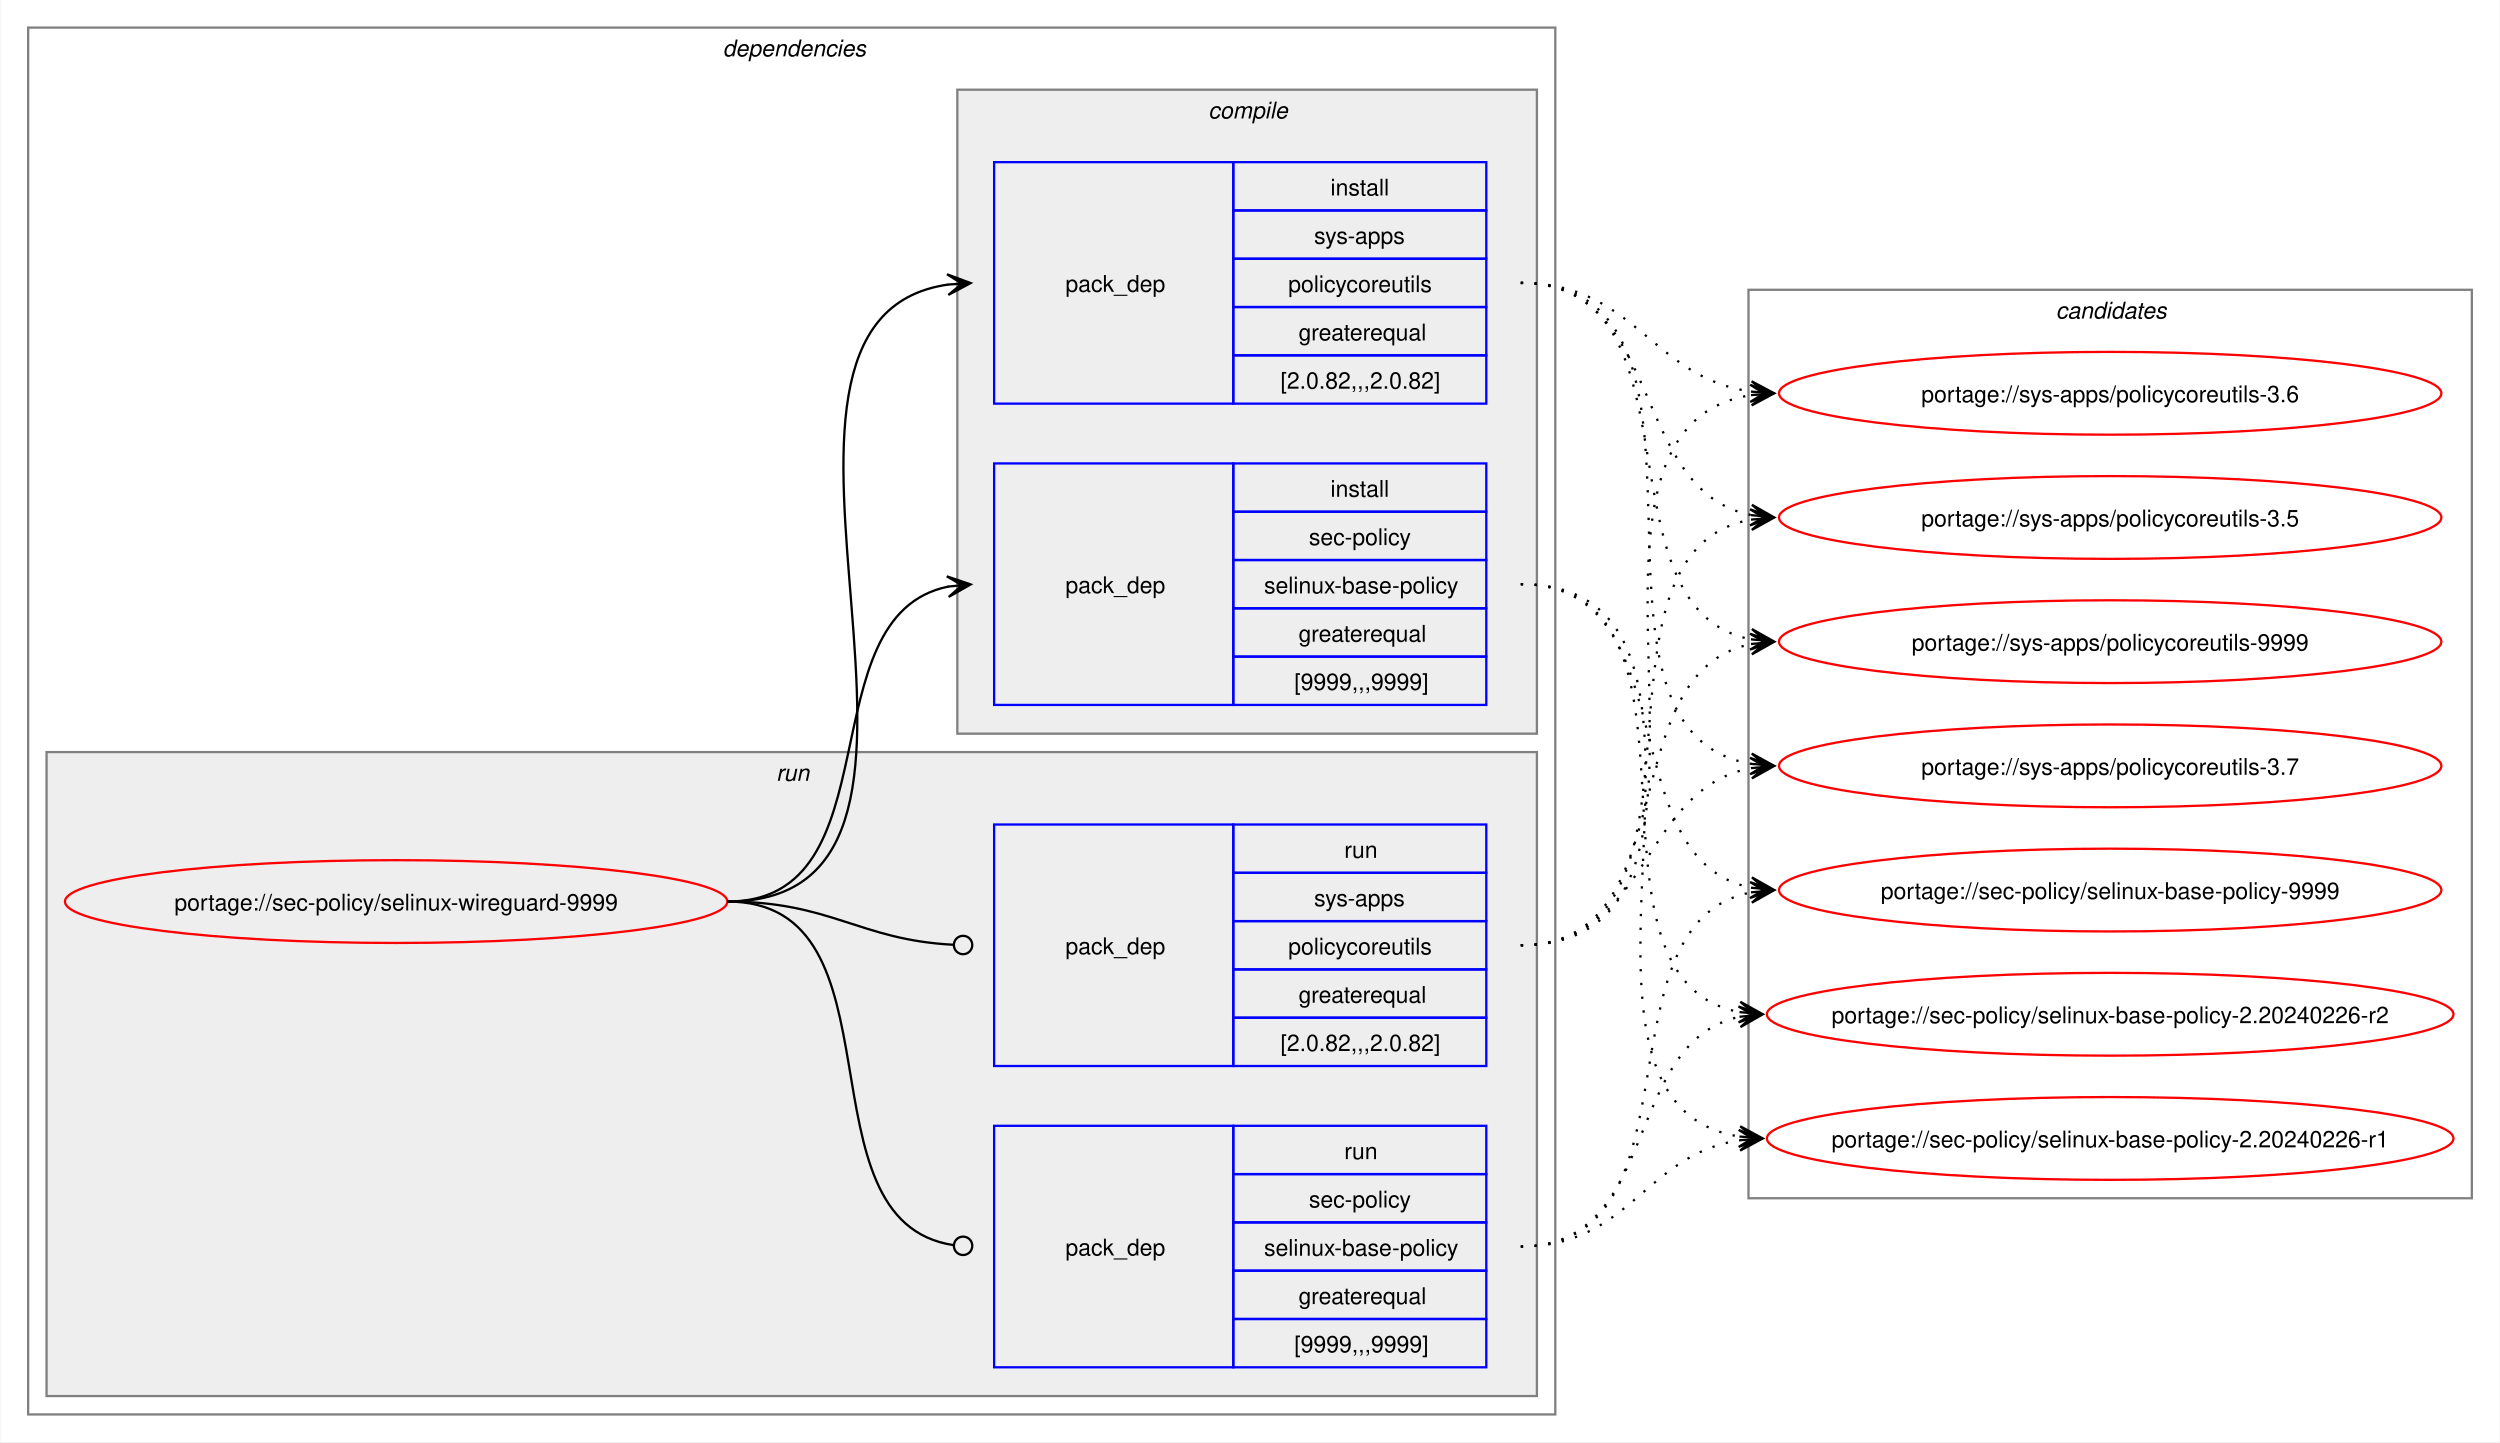
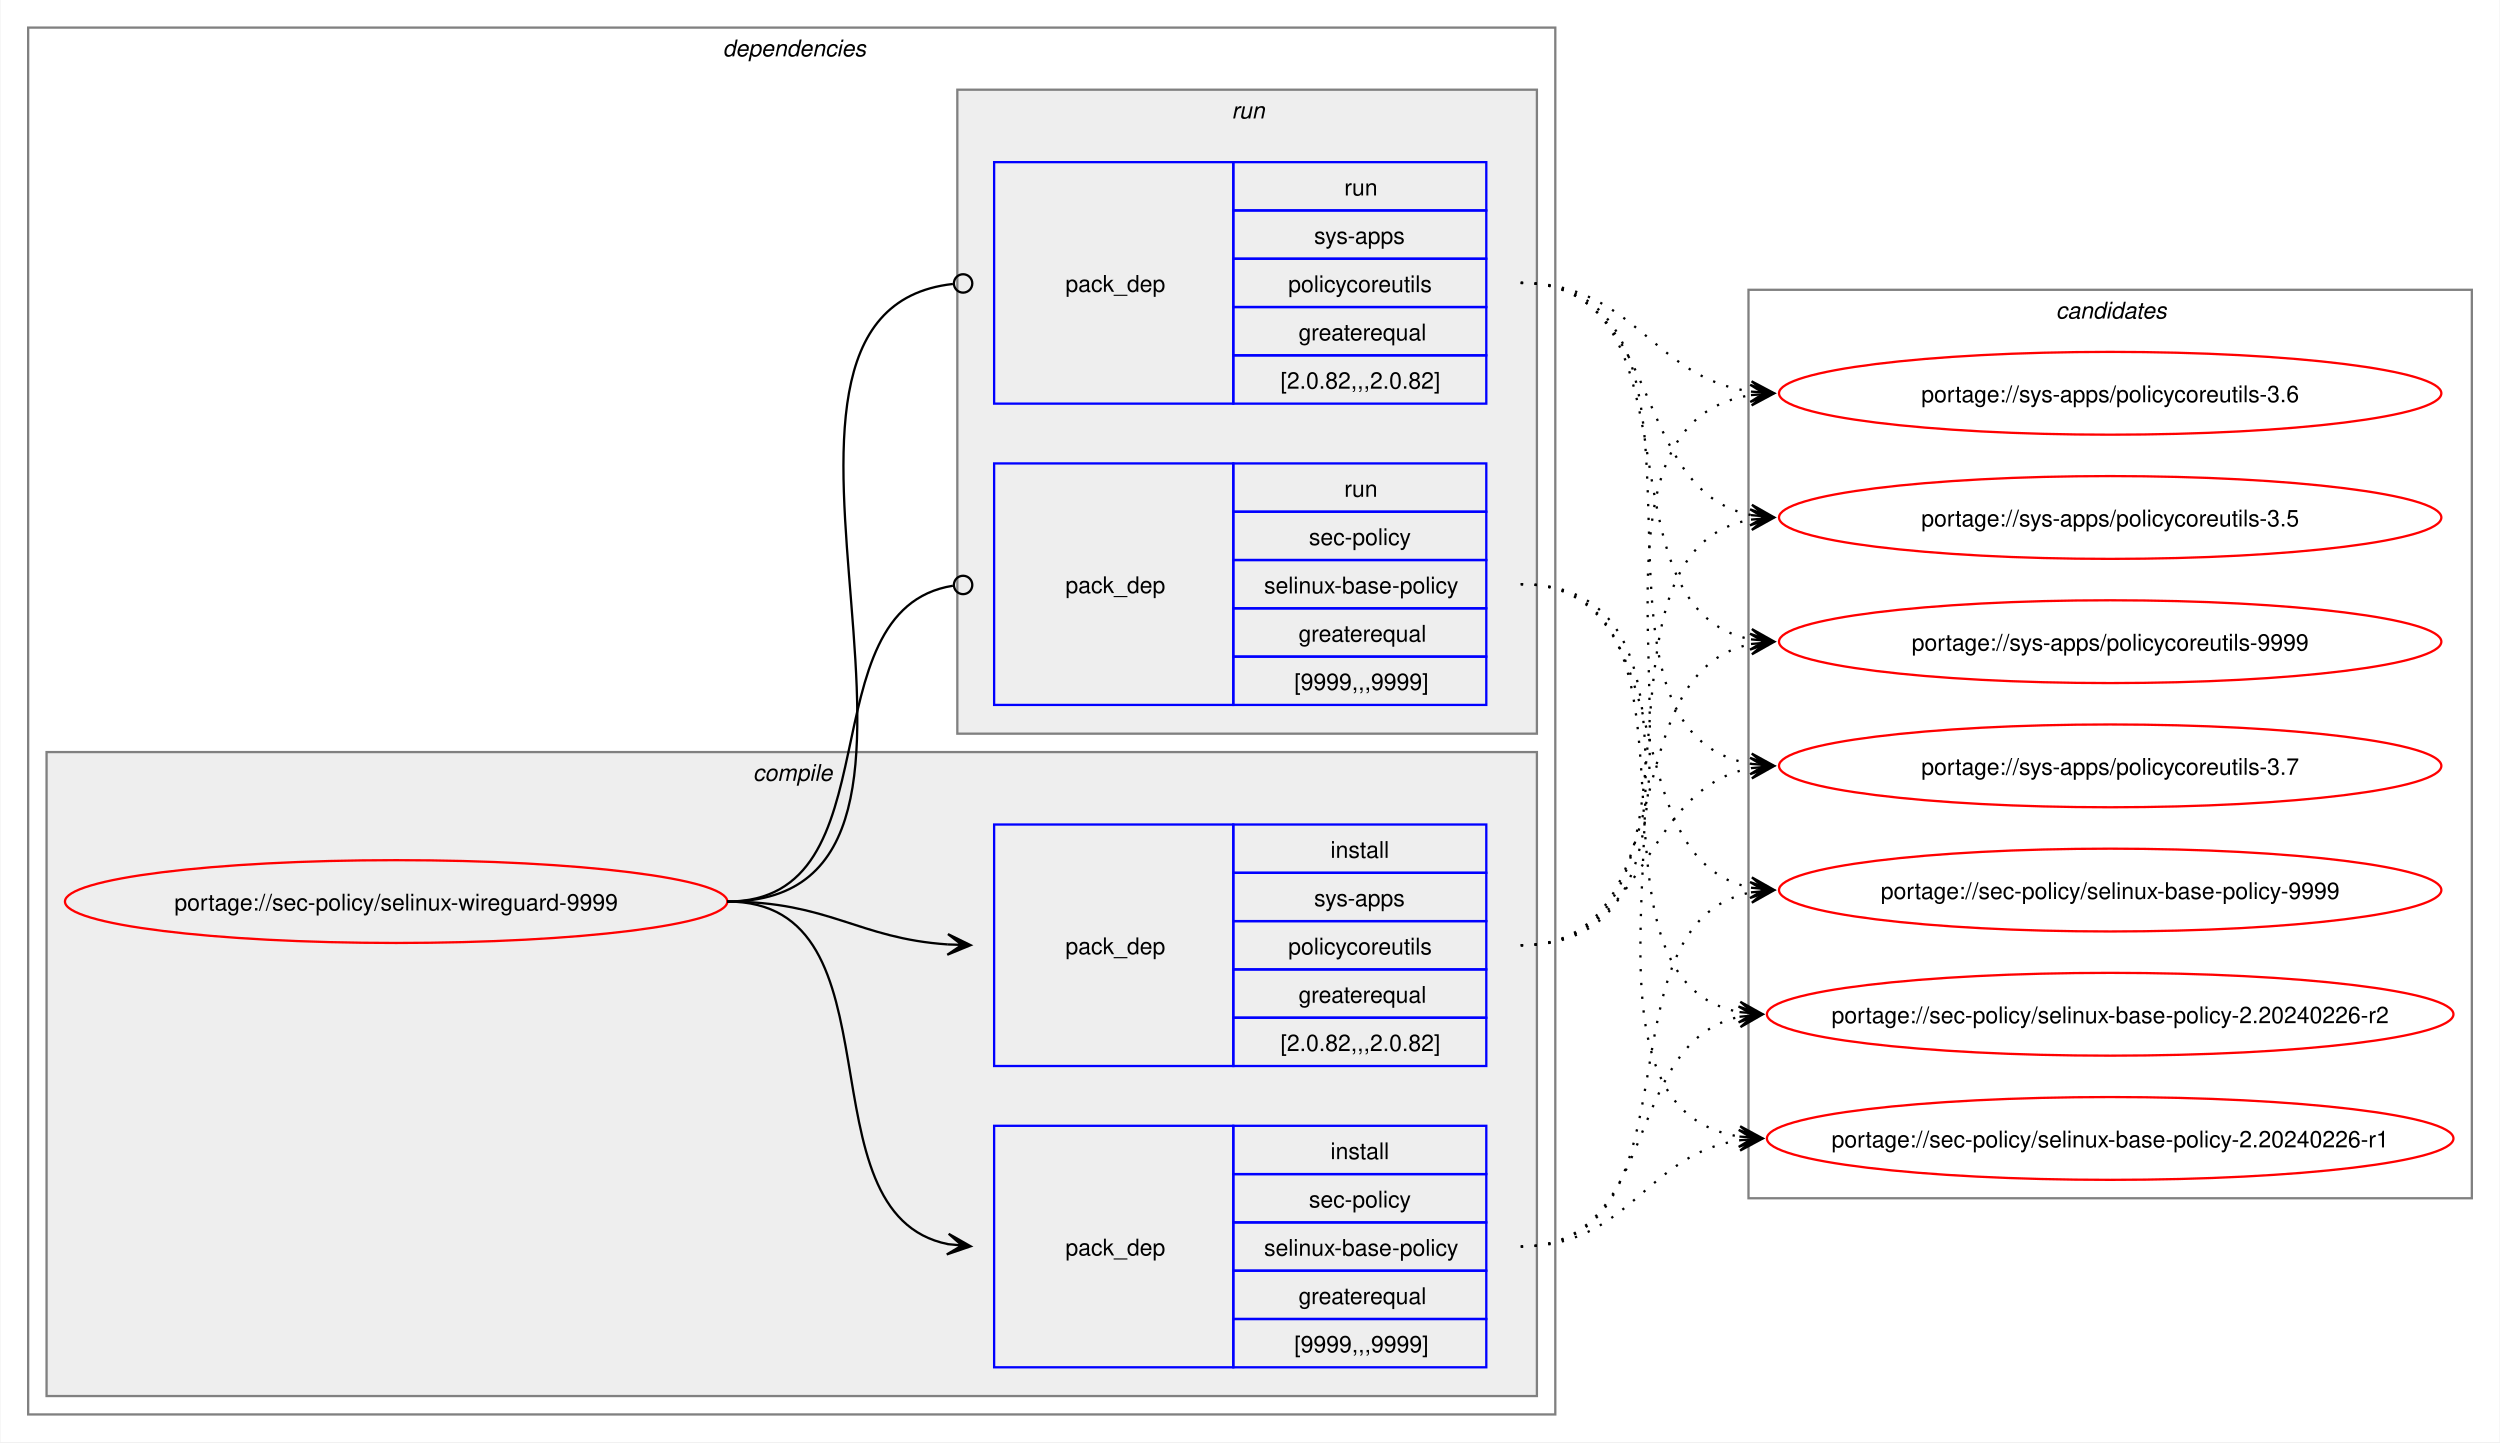
<svg xmlns="http://www.w3.org/2000/svg" xmlns:xlink="http://www.w3.org/1999/xlink" width="1087pt" height="627pt" viewBox="0.00 0.00 1086.51 627.00">
  <g id="graph0" class="graph" transform="scale(1 1) rotate(0) translate(4 623)">
    <polygon fill="white" stroke="none" points="-4,4 -4,-623 1082.51,-623 1082.51,4 -4,4" />
    <g id="clust2" class="cluster">
      <polygon fill="none" stroke="gray" points="8,-8 8,-611 672,-611 672,-8 8,-8" />
      <text text-anchor="start" x="310" y="-598.5" font-family="Helvetica,sans-Serif" font-style="italic" font-size="10.00">dependencies</text>
    </g>
+     <g id="clust3" class="cluster">
+       <polygon fill="#eeeeee" stroke="gray" points="16,-16 16,-296 664,-296 664,-16 16,-16" />
+       <text text-anchor="start" x="323.12" y="-283.5" font-family="Helvetica,sans-Serif" font-style="italic" font-size="10.00">compile</text>
+     </g>
    <g id="clust7" class="cluster">
-       <polygon fill="#eeeeee" stroke="gray" points="16,-16 16,-296 664,-296 664,-16 16,-16" />
-       <text text-anchor="start" x="333.25" y="-283.5" font-family="Helvetica,sans-Serif" font-style="italic" font-size="10.00">run</text>
-     </g>
-     <g id="clust3" class="cluster">
      <polygon fill="#eeeeee" stroke="gray" points="412,-304 412,-584 664,-584 664,-304 412,-304" />
-       <text text-anchor="start" x="521.12" y="-571.5" font-family="Helvetica,sans-Serif" font-style="italic" font-size="10.00">compile</text>
+       <text text-anchor="start" x="531.25" y="-571.5" font-family="Helvetica,sans-Serif" font-style="italic" font-size="10.00">run</text>
    </g>
    <g id="clust10" class="cluster">
      <polygon fill="none" stroke="gray" points="756,-102 756,-497 1070.51,-497 1070.51,-102 756,-102" />
      <text text-anchor="start" x="889.63" y="-484.5" font-family="Helvetica,sans-Serif" font-style="italic" font-size="10.00">candidates</text>
    </g>
    <g id="node1" class="node">
      <g id="a_node1">
        <a xlink:href="../sec-policy/selinux-wireguard-9999.svg" xlink:title="portage://sec-policy/selinux-wireguard-9999">
          <ellipse fill="none" stroke="red" cx="168" cy="-231" rx="144" ry="18" />
          <text text-anchor="middle" x="168" y="-227.12" font-family="Helvetica,sans-Serif" font-size="10.00">portage://sec-policy/selinux-wireguard-9999</text>
        </a>
      </g>
    </g>
    <g id="node2" class="node">
+       <polygon fill="none" stroke="blue" points="428,-28.5 428,-133.5 532,-133.5 532,-28.5 428,-28.5" />
+       <text text-anchor="start" x="459" y="-77.12" font-family="Helvetica,sans-Serif" font-size="10.00">pack_dep</text>
+       <polygon fill="none" stroke="blue" points="532,-112.5 532,-133.5 642,-133.5 642,-112.5 532,-112.5" />
+       <text text-anchor="start" x="574.25" y="-119" font-family="Helvetica,sans-Serif" font-size="10.00">install</text>
+       <polygon fill="none" stroke="blue" points="532,-91.5 532,-112.5 642,-112.5 642,-91.5 532,-91.5" />
+       <text text-anchor="start" x="564.87" y="-98" font-family="Helvetica,sans-Serif" font-size="10.00">sec-policy</text>
+       <polygon fill="none" stroke="blue" points="532,-70.5 532,-91.5 642,-91.5 642,-70.5 532,-70.5" />
+       <text text-anchor="start" x="545.37" y="-77" font-family="Helvetica,sans-Serif" font-size="10.00">selinux-base-policy</text>
+       <polygon fill="none" stroke="blue" points="532,-49.5 532,-70.5 642,-70.5 642,-49.5 532,-49.5" />
+       <text text-anchor="start" x="560.37" y="-56" font-family="Helvetica,sans-Serif" font-size="10.00">greaterequal</text>
+       <polygon fill="none" stroke="blue" points="532,-28.5 532,-49.5 642,-49.5 642,-28.5 532,-28.5" />
+       <text text-anchor="start" x="558.5" y="-35" font-family="Helvetica,sans-Serif" font-size="10.00">[9999,,,9999]</text>
+     </g>
+     <g id="edge1" class="edge">
+       <path fill="none" stroke="black" d="M312,-231C389.89,-231 342.32,-95.29 407.96,-82.04" />
+       <polygon fill="black" stroke="black" points="417.79,-81.11 408.25,-86.53 414.02,-81.47 407.83,-82.05 407.83,-82.05 407.83,-82.05 414.02,-81.47 407.41,-77.57 417.79,-81.11" />
+     </g>
+     <g id="node3" class="node">
+       <polygon fill="none" stroke="blue" points="428,-159.5 428,-264.5 532,-264.5 532,-159.5 428,-159.5" />
+       <text text-anchor="start" x="459" y="-208.12" font-family="Helvetica,sans-Serif" font-size="10.00">pack_dep</text>
+       <polygon fill="none" stroke="blue" points="532,-243.5 532,-264.5 642,-264.5 642,-243.5 532,-243.5" />
+       <text text-anchor="start" x="574.25" y="-250" font-family="Helvetica,sans-Serif" font-size="10.00">install</text>
+       <polygon fill="none" stroke="blue" points="532,-222.5 532,-243.5 642,-243.5 642,-222.5 532,-222.5" />
+       <text text-anchor="start" x="567.12" y="-229" font-family="Helvetica,sans-Serif" font-size="10.00">sys-apps</text>
+       <polygon fill="none" stroke="blue" points="532,-201.5 532,-222.5 642,-222.5 642,-201.5 532,-201.5" />
+       <text text-anchor="start" x="555.87" y="-208" font-family="Helvetica,sans-Serif" font-size="10.00">policycoreutils</text>
+       <polygon fill="none" stroke="blue" points="532,-180.5 532,-201.5 642,-201.5 642,-180.5 532,-180.5" />
+       <text text-anchor="start" x="560.37" y="-187" font-family="Helvetica,sans-Serif" font-size="10.00">greaterequal</text>
+       <polygon fill="none" stroke="blue" points="532,-159.5 532,-180.5 642,-180.5 642,-159.5 532,-159.5" />
+       <text text-anchor="start" x="552.5" y="-166" font-family="Helvetica,sans-Serif" font-size="10.00">[2.0.82,,,2.0.82]</text>
+     </g>
+     <g id="edge2" class="edge">
+       <path fill="none" stroke="black" d="M312,-231C356.34,-231 368.74,-214.99 407.84,-212.36" />
+       <polygon fill="black" stroke="black" points="417.78,-212.04 407.93,-216.86 414,-212.16 407.79,-212.36 407.79,-212.36 407.79,-212.36 414,-212.16 407.64,-207.87 417.78,-212.04" />
+     </g>
+     <g id="node4" class="node">
      <polygon fill="none" stroke="blue" points="428,-316.5 428,-421.5 532,-421.5 532,-316.5 428,-316.5" />
      <text text-anchor="start" x="459" y="-365.12" font-family="Helvetica,sans-Serif" font-size="10.00">pack_dep</text>
      <polygon fill="none" stroke="blue" points="532,-400.5 532,-421.5 642,-421.5 642,-400.5 532,-400.5" />
-       <text text-anchor="start" x="574.25" y="-407" font-family="Helvetica,sans-Serif" font-size="10.00">install</text>
+       <text text-anchor="start" x="580.25" y="-407" font-family="Helvetica,sans-Serif" font-size="10.00">run</text>
      <polygon fill="none" stroke="blue" points="532,-379.5 532,-400.5 642,-400.5 642,-379.5 532,-379.5" />
      <text text-anchor="start" x="564.87" y="-386" font-family="Helvetica,sans-Serif" font-size="10.00">sec-policy</text>
      <polygon fill="none" stroke="blue" points="532,-358.5 532,-379.5 642,-379.5 642,-358.5 532,-358.5" />
      <text text-anchor="start" x="545.37" y="-365" font-family="Helvetica,sans-Serif" font-size="10.00">selinux-base-policy</text>
      <polygon fill="none" stroke="blue" points="532,-337.5 532,-358.5 642,-358.5 642,-337.5 532,-337.5" />
      <text text-anchor="start" x="560.37" y="-344" font-family="Helvetica,sans-Serif" font-size="10.00">greaterequal</text>
      <polygon fill="none" stroke="blue" points="532,-316.5 532,-337.5 642,-337.5 642,-316.5 532,-316.5" />
      <text text-anchor="start" x="558.5" y="-323" font-family="Helvetica,sans-Serif" font-size="10.00">[9999,,,9999]</text>
    </g>
-     <g id="edge1" class="edge">
-       <path fill="none" stroke="black" d="M312,-231C385.67,-231 345.96,-355.34 408.12,-367.97" />
-       <polygon fill="black" stroke="black" points="417.79,-368.89 407.41,-372.42 414.02,-368.53 407.83,-367.94 407.83,-367.94 407.83,-367.94 414.02,-368.53 408.26,-363.46 417.79,-368.89" />
-     </g>
-     <g id="node3" class="node">
+     <g id="edge3" class="edge">
+       <path fill="none" stroke="black" d="M312,-231C386.43,-231 345.13,-357.91 410.07,-368.32" />
+       <ellipse fill="none" stroke="black" cx="414.51" cy="-368.66" rx="4" ry="4" />
+     </g>
+     <g id="node5" class="node">
      <polygon fill="none" stroke="blue" points="428,-447.5 428,-552.5 532,-552.5 532,-447.5 428,-447.5" />
      <text text-anchor="start" x="459" y="-496.12" font-family="Helvetica,sans-Serif" font-size="10.00">pack_dep</text>
      <polygon fill="none" stroke="blue" points="532,-531.5 532,-552.5 642,-552.5 642,-531.5 532,-531.5" />
-       <text text-anchor="start" x="574.25" y="-538" font-family="Helvetica,sans-Serif" font-size="10.00">install</text>
+       <text text-anchor="start" x="580.25" y="-538" font-family="Helvetica,sans-Serif" font-size="10.00">run</text>
      <polygon fill="none" stroke="blue" points="532,-510.5 532,-531.5 642,-531.5 642,-510.5 532,-510.5" />
      <text text-anchor="start" x="567.12" y="-517" font-family="Helvetica,sans-Serif" font-size="10.00">sys-apps</text>
      <polygon fill="none" stroke="blue" points="532,-489.5 532,-510.5 642,-510.5 642,-489.5 532,-489.5" />
      <text text-anchor="start" x="555.87" y="-496" font-family="Helvetica,sans-Serif" font-size="10.00">policycoreutils</text>
      <polygon fill="none" stroke="blue" points="532,-468.5 532,-489.5 642,-489.5 642,-468.5 532,-468.5" />
      <text text-anchor="start" x="560.37" y="-475" font-family="Helvetica,sans-Serif" font-size="10.00">greaterequal</text>
      <polygon fill="none" stroke="blue" points="532,-447.5 532,-468.5 642,-468.5 642,-447.5 532,-447.5" />
      <text text-anchor="start" x="552.5" y="-454" font-family="Helvetica,sans-Serif" font-size="10.00">[2.0.82,,,2.0.82]</text>
    </g>
-     <g id="edge2" class="edge">
-       <path fill="none" stroke="black" d="M312,-231C436.77,-231 299.18,-483.96 408.07,-499.28" />
-       <polygon fill="black" stroke="black" points="417.78,-499.92 407.51,-503.75 414.01,-499.67 407.81,-499.26 407.81,-499.26 407.81,-499.26 414.01,-499.67 408.1,-494.77 417.78,-499.92" />
-     </g>
-     <g id="node4" class="node">
-       <polygon fill="none" stroke="blue" points="428,-28.5 428,-133.5 532,-133.5 532,-28.5 428,-28.5" />
-       <text text-anchor="start" x="459" y="-77.12" font-family="Helvetica,sans-Serif" font-size="10.00">pack_dep</text>
-       <polygon fill="none" stroke="blue" points="532,-112.5 532,-133.5 642,-133.5 642,-112.5 532,-112.5" />
-       <text text-anchor="start" x="580.25" y="-119" font-family="Helvetica,sans-Serif" font-size="10.00">run</text>
-       <polygon fill="none" stroke="blue" points="532,-91.5 532,-112.5 642,-112.5 642,-91.5 532,-91.5" />
-       <text text-anchor="start" x="564.87" y="-98" font-family="Helvetica,sans-Serif" font-size="10.00">sec-policy</text>
-       <polygon fill="none" stroke="blue" points="532,-70.5 532,-91.5 642,-91.5 642,-70.5 532,-70.5" />
-       <text text-anchor="start" x="545.37" y="-77" font-family="Helvetica,sans-Serif" font-size="10.00">selinux-base-policy</text>
-       <polygon fill="none" stroke="blue" points="532,-49.5 532,-70.5 642,-70.5 642,-49.5 532,-49.5" />
-       <text text-anchor="start" x="560.37" y="-56" font-family="Helvetica,sans-Serif" font-size="10.00">greaterequal</text>
-       <polygon fill="none" stroke="blue" points="532,-28.5 532,-49.5 642,-49.5 642,-28.5 532,-28.5" />
-       <text text-anchor="start" x="558.5" y="-35" font-family="Helvetica,sans-Serif" font-size="10.00">[9999,,,9999]</text>
-     </g>
-     <g id="edge3" class="edge">
-       <path fill="none" stroke="black" d="M312,-231C390.85,-231 341.13,-91.93 410.44,-81.6" />
-       <ellipse fill="none" stroke="black" cx="414.51" cy="-81.32" rx="4" ry="4" />
-     </g>
-     <g id="node5" class="node">
-       <polygon fill="none" stroke="blue" points="428,-159.5 428,-264.5 532,-264.5 532,-159.5 428,-159.5" />
-       <text text-anchor="start" x="459" y="-208.12" font-family="Helvetica,sans-Serif" font-size="10.00">pack_dep</text>
-       <polygon fill="none" stroke="blue" points="532,-243.5 532,-264.5 642,-264.5 642,-243.5 532,-243.5" />
-       <text text-anchor="start" x="580.25" y="-250" font-family="Helvetica,sans-Serif" font-size="10.00">run</text>
-       <polygon fill="none" stroke="blue" points="532,-222.5 532,-243.5 642,-243.5 642,-222.5 532,-222.5" />
-       <text text-anchor="start" x="567.12" y="-229" font-family="Helvetica,sans-Serif" font-size="10.00">sys-apps</text>
-       <polygon fill="none" stroke="blue" points="532,-201.5 532,-222.5 642,-222.5 642,-201.5 532,-201.5" />
-       <text text-anchor="start" x="555.87" y="-208" font-family="Helvetica,sans-Serif" font-size="10.00">policycoreutils</text>
-       <polygon fill="none" stroke="blue" points="532,-180.5 532,-201.5 642,-201.5 642,-180.5 532,-180.5" />
-       <text text-anchor="start" x="560.37" y="-187" font-family="Helvetica,sans-Serif" font-size="10.00">greaterequal</text>
-       <polygon fill="none" stroke="blue" points="532,-159.5 532,-180.5 642,-180.5 642,-159.5 532,-159.5" />
-       <text text-anchor="start" x="552.5" y="-166" font-family="Helvetica,sans-Serif" font-size="10.00">[2.0.82,,,2.0.82]</text>
-     </g>
    <g id="edge4" class="edge">
-       <path fill="none" stroke="black" d="M312,-231C357.19,-231 369.2,-214.37 410.11,-212.23" />
-       <ellipse fill="none" stroke="black" cx="414.5" cy="-212.11" rx="4" ry="4" />
+       <path fill="none" stroke="black" d="M312,-231C437.53,-231 297.51,-487.03 410.07,-499.53" />
+       <ellipse fill="none" stroke="black" cx="414.51" cy="-499.76" rx="4" ry="4" />
    </g>
    <g id="node6" class="node">
      <g id="a_node6">
        <a xlink:href="../sec-policy/selinux-base-policy-9999.svg" xlink:title="portage://sec-policy/selinux-base-policy-9999">
          <ellipse fill="none" stroke="red" cx="913.26" cy="-236" rx="144" ry="18" />
          <text text-anchor="middle" x="913.26" y="-232.12" font-family="Helvetica,sans-Serif" font-size="10.00">portage://sec-policy/selinux-base-policy-9999</text>
        </a>
      </g>
    </g>
    <g id="edge5" class="edge">
-       <path fill="none" stroke="black" stroke-dasharray="1,5" d="M657,-369C730.15,-369 695.24,-249.16 757.41,-236.99" />
-       <polygon fill="black" stroke="black" points="767.04,-236.11 757.49,-241.51 763.28,-236.46 757.08,-237.02 757.08,-237.02 757.08,-237.02 763.28,-236.46 756.67,-232.54 767.04,-236.11" />
+       <path fill="none" stroke="black" stroke-dasharray="1,5" d="M657,-81C737.82,-81 688.61,-221.81 757.24,-235.01" />
+       <polygon fill="black" stroke="black" points="767.04,-235.89 756.68,-239.48 763.28,-235.55 757.08,-235 757.08,-235 757.08,-235 763.28,-235.55 757.48,-230.51 767.04,-235.89" />
    </g>
    <g id="node7" class="node">
      <g id="a_node7">
        <a xlink:href="../sec-policy/selinux-base-policy-2.20240226-r2.svg" xlink:title="portage://sec-policy/selinux-base-policy-2.20240226-r2">
          <ellipse fill="none" stroke="red" cx="913.26" cy="-182" rx="149.26" ry="18" />
          <text text-anchor="middle" x="913.26" y="-178.12" font-family="Helvetica,sans-Serif" font-size="10.00">portage://sec-policy/selinux-base-policy-2.20240226-r2</text>
        </a>
      </g>
    </g>
    <g id="edge6" class="edge">
-       <path fill="none" stroke="black" stroke-dasharray="1,5" d="M657,-369C748.67,-369 674.33,-197.03 752.38,-182.92" />
-       <polygon fill="black" stroke="black" points="762.04,-182.1 752.46,-187.43 758.27,-182.42 752.08,-182.94 752.08,-182.94 752.08,-182.94 758.27,-182.42 751.7,-178.46 762.04,-182.1" />
+       <path fill="none" stroke="black" stroke-dasharray="1,5" d="M657,-81C718.21,-81 700.69,-170.14 752.36,-180.93" />
+       <polygon fill="black" stroke="black" points="762.04,-181.88 751.65,-185.39 758.28,-181.51 752.09,-180.91 752.09,-180.91 752.09,-180.91 758.28,-181.51 752.53,-176.43 762.04,-181.88" />
    </g>
    <g id="node8" class="node">
      <g id="a_node8">
        <a xlink:href="../sec-policy/selinux-base-policy-2.20240226-r1.svg" xlink:title="portage://sec-policy/selinux-base-policy-2.20240226-r1">
          <ellipse fill="none" stroke="red" cx="913.26" cy="-128" rx="149.26" ry="18" />
          <text text-anchor="middle" x="913.26" y="-124.12" font-family="Helvetica,sans-Serif" font-size="10.00">portage://sec-policy/selinux-base-policy-2.20240226-r1</text>
        </a>
      </g>
    </g>
    <g id="edge7" class="edge">
-       <path fill="none" stroke="black" stroke-dasharray="1,5" d="M657,-369C770.06,-369 654.65,-144.19 752.09,-128.83" />
-       <polygon fill="black" stroke="black" points="762.04,-128.09 752.4,-133.31 758.27,-128.37 752.07,-128.83 752.07,-128.83 752.07,-128.83 758.27,-128.37 751.74,-124.34 762.04,-128.09" />
+       <path fill="none" stroke="black" stroke-dasharray="1,5" d="M657,-81C704.7,-81 710.88,-121.11 752.26,-127.22" />
+       <polygon fill="black" stroke="black" points="762.04,-127.91 751.75,-131.7 758.27,-127.65 752.06,-127.21 752.06,-127.21 752.06,-127.21 758.27,-127.65 752.38,-122.72 762.04,-127.91" />
    </g>
    <g id="node9" class="node">
      <g id="a_node9">
        <a xlink:href="../sys-apps/policycoreutils-9999.svg" xlink:title="portage://sys-apps/policycoreutils-9999">
          <ellipse fill="none" stroke="red" cx="913.26" cy="-344" rx="144" ry="18" />
          <text text-anchor="middle" x="913.26" y="-340.12" font-family="Helvetica,sans-Serif" font-size="10.00">portage://sys-apps/policycoreutils-9999</text>
        </a>
      </g>
    </g>
    <g id="edge8" class="edge">
-       <path fill="none" stroke="black" stroke-dasharray="1,5" d="M657,-500C738.17,-500 688.32,-358.28 757.2,-345" />
-       <polygon fill="black" stroke="black" points="767.04,-344.11 757.49,-349.49 763.28,-344.45 757.08,-345.01 757.08,-345.01 757.08,-345.01 763.28,-344.45 756.68,-340.53 767.04,-344.11" />
+       <path fill="none" stroke="black" stroke-dasharray="1,5" d="M657,-212C729.83,-212 695.51,-330.93 757.46,-343.01" />
+       <polygon fill="black" stroke="black" points="767.04,-343.89 756.67,-347.46 763.28,-343.55 757.08,-342.98 757.08,-342.98 757.08,-342.98 763.28,-343.55 757.49,-338.5 767.04,-343.89" />
    </g>
    <g id="node10" class="node">
      <g id="a_node10">
        <a xlink:href="../sys-apps/policycoreutils-3.7.svg" xlink:title="portage://sys-apps/policycoreutils-3.7">
          <ellipse fill="none" stroke="red" cx="913.26" cy="-290" rx="144" ry="18" />
          <text text-anchor="middle" x="913.26" y="-286.12" font-family="Helvetica,sans-Serif" font-size="10.00">portage://sys-apps/policycoreutils-3.7</text>
        </a>
      </g>
    </g>
    <g id="edge9" class="edge">
-       <path fill="none" stroke="black" stroke-dasharray="1,5" d="M657,-500C758.7,-500 669.77,-305.3 757.33,-290.85" />
-       <polygon fill="black" stroke="black" points="767.04,-290.09 757.42,-295.35 763.27,-290.39 757.07,-290.87 757.07,-290.87 757.07,-290.87 763.27,-290.39 756.72,-286.38 767.04,-290.09" />
+       <path fill="none" stroke="black" stroke-dasharray="1,5" d="M657,-212C713.38,-212 708.82,-279.98 757.11,-289.01" />
+       <polygon fill="black" stroke="black" points="767.04,-289.89 756.68,-293.49 763.27,-289.56 757.08,-289.01 757.08,-289.01 757.08,-289.01 763.27,-289.56 757.48,-284.53 767.04,-289.89" />
    </g>
    <g id="node11" class="node">
      <g id="a_node11">
        <a xlink:href="../sys-apps/policycoreutils-3.6.svg" xlink:title="portage://sys-apps/policycoreutils-3.6">
          <ellipse fill="none" stroke="red" cx="913.26" cy="-452" rx="144" ry="18" />
          <text text-anchor="middle" x="913.26" y="-448.12" font-family="Helvetica,sans-Serif" font-size="10.00">portage://sys-apps/policycoreutils-3.6</text>
        </a>
      </g>
    </g>
    <g id="edge10" class="edge">
-       <path fill="none" stroke="black" stroke-dasharray="1,5" d="M657,-500C706.96,-500 713.63,-458.69 757.33,-452.72" />
-       <polygon fill="black" stroke="black" points="767.04,-452.08 757.36,-457.22 763.27,-452.33 757.06,-452.73 757.06,-452.73 757.06,-452.73 763.27,-452.33 756.77,-448.24 767.04,-452.08" />
+       <path fill="none" stroke="black" stroke-dasharray="1,5" d="M657,-212C770.67,-212 658.65,-436.33 757.33,-451.22" />
+       <polygon fill="black" stroke="black" points="767.04,-451.91 756.75,-455.69 763.27,-451.65 757.07,-451.21 757.07,-451.21 757.07,-451.21 763.27,-451.65 757.38,-446.72 767.04,-451.91" />
    </g>
    <g id="node12" class="node">
      <g id="a_node12">
        <a xlink:href="../sys-apps/policycoreutils-3.5.svg" xlink:title="portage://sys-apps/policycoreutils-3.5">
          <ellipse fill="none" stroke="red" cx="913.26" cy="-398" rx="144" ry="18" />
          <text text-anchor="middle" x="913.26" y="-394.12" font-family="Helvetica,sans-Serif" font-size="10.00">portage://sys-apps/policycoreutils-3.5</text>
        </a>
      </g>
    </g>
    <g id="edge11" class="edge">
+       <path fill="none" stroke="black" stroke-dasharray="1,5" d="M657,-212C749.38,-212 678.31,-383.06 757.28,-397.09" />
+       <polygon fill="black" stroke="black" points="767.04,-397.9 756.7,-401.55 763.27,-397.59 757.08,-397.07 757.08,-397.07 757.08,-397.07 763.27,-397.59 757.45,-392.59 767.04,-397.9" />
+     </g>
+     <g id="edge12" class="edge">
+       <path fill="none" stroke="black" stroke-dasharray="1,5" d="M657,-369C730.15,-369 695.24,-249.16 757.41,-236.99" />
+       <polygon fill="black" stroke="black" points="767.04,-236.11 757.49,-241.51 763.28,-236.46 757.08,-237.02 757.08,-237.02 757.08,-237.02 763.28,-236.46 756.67,-232.54 767.04,-236.11" />
+     </g>
+     <g id="edge13" class="edge">
+       <path fill="none" stroke="black" stroke-dasharray="1,5" d="M657,-369C748.67,-369 674.33,-197.03 752.38,-182.92" />
+       <polygon fill="black" stroke="black" points="762.04,-182.1 752.46,-187.43 758.27,-182.42 752.08,-182.94 752.08,-182.94 752.08,-182.94 758.27,-182.42 751.7,-178.46 762.04,-182.1" />
+     </g>
+     <g id="edge14" class="edge">
+       <path fill="none" stroke="black" stroke-dasharray="1,5" d="M657,-369C770.06,-369 654.65,-144.19 752.09,-128.83" />
+       <polygon fill="black" stroke="black" points="762.04,-128.09 752.4,-133.31 758.27,-128.37 752.07,-128.83 752.07,-128.83 752.07,-128.83 758.27,-128.37 751.74,-124.34 762.04,-128.09" />
+     </g>
+     <g id="edge15" class="edge">
+       <path fill="none" stroke="black" stroke-dasharray="1,5" d="M657,-500C738.17,-500 688.32,-358.28 757.2,-345" />
+       <polygon fill="black" stroke="black" points="767.04,-344.11 757.49,-349.49 763.28,-344.45 757.08,-345.01 757.08,-345.01 757.08,-345.01 763.28,-344.45 756.68,-340.53 767.04,-344.11" />
+     </g>
+     <g id="edge16" class="edge">
+       <path fill="none" stroke="black" stroke-dasharray="1,5" d="M657,-500C758.7,-500 669.77,-305.3 757.33,-290.85" />
+       <polygon fill="black" stroke="black" points="767.04,-290.09 757.42,-295.35 763.27,-290.39 757.07,-290.87 757.07,-290.87 757.07,-290.87 763.27,-290.39 756.72,-286.38 767.04,-290.09" />
+     </g>
+     <g id="edge17" class="edge">
+       <path fill="none" stroke="black" stroke-dasharray="1,5" d="M657,-500C706.96,-500 713.63,-458.69 757.33,-452.72" />
+       <polygon fill="black" stroke="black" points="767.04,-452.08 757.36,-457.22 763.27,-452.33 757.06,-452.73 757.06,-452.73 757.06,-452.73 763.27,-452.33 756.77,-448.24 767.04,-452.08" />
+     </g>
+     <g id="edge18" class="edge">
      <path fill="none" stroke="black" stroke-dasharray="1,5" d="M657,-500C720.15,-500 703.55,-409.6 757.35,-399.01" />
      <polygon fill="black" stroke="black" points="767.04,-398.11 757.5,-403.52 763.28,-398.46 757.08,-399.03 757.08,-399.03 757.08,-399.03 763.28,-398.46 756.67,-394.55 767.04,-398.11" />
    </g>
-     <g id="edge12" class="edge">
-       <path fill="none" stroke="black" stroke-dasharray="1,5" d="M657,-81C737.82,-81 688.61,-221.81 757.24,-235.01" />
-       <polygon fill="black" stroke="black" points="767.04,-235.89 756.68,-239.48 763.28,-235.55 757.08,-235 757.08,-235 757.08,-235 763.28,-235.55 757.48,-230.51 767.04,-235.89" />
-     </g>
-     <g id="edge13" class="edge">
-       <path fill="none" stroke="black" stroke-dasharray="1,5" d="M657,-81C718.21,-81 700.69,-170.14 752.36,-180.93" />
-       <polygon fill="black" stroke="black" points="762.04,-181.88 751.65,-185.39 758.28,-181.51 752.09,-180.91 752.09,-180.91 752.09,-180.91 758.28,-181.51 752.53,-176.43 762.04,-181.88" />
-     </g>
-     <g id="edge14" class="edge">
-       <path fill="none" stroke="black" stroke-dasharray="1,5" d="M657,-81C704.7,-81 710.88,-121.11 752.26,-127.22" />
-       <polygon fill="black" stroke="black" points="762.04,-127.91 751.75,-131.7 758.27,-127.65 752.06,-127.21 752.06,-127.21 752.06,-127.21 758.27,-127.65 752.38,-122.72 762.04,-127.91" />
-     </g>
-     <g id="edge15" class="edge">
-       <path fill="none" stroke="black" stroke-dasharray="1,5" d="M657,-212C729.83,-212 695.51,-330.93 757.46,-343.01" />
-       <polygon fill="black" stroke="black" points="767.04,-343.89 756.67,-347.46 763.28,-343.55 757.08,-342.98 757.08,-342.98 757.08,-342.98 763.28,-343.55 757.49,-338.5 767.04,-343.89" />
-     </g>
-     <g id="edge16" class="edge">
-       <path fill="none" stroke="black" stroke-dasharray="1,5" d="M657,-212C713.38,-212 708.82,-279.98 757.11,-289.01" />
-       <polygon fill="black" stroke="black" points="767.04,-289.89 756.68,-293.49 763.27,-289.56 757.08,-289.01 757.08,-289.01 757.08,-289.01 763.27,-289.56 757.48,-284.53 767.04,-289.89" />
-     </g>
-     <g id="edge17" class="edge">
-       <path fill="none" stroke="black" stroke-dasharray="1,5" d="M657,-212C770.67,-212 658.65,-436.33 757.33,-451.22" />
-       <polygon fill="black" stroke="black" points="767.04,-451.91 756.75,-455.69 763.27,-451.65 757.07,-451.21 757.07,-451.21 757.07,-451.21 763.27,-451.65 757.38,-446.72 767.04,-451.91" />
-     </g>
-     <g id="edge18" class="edge">
-       <path fill="none" stroke="black" stroke-dasharray="1,5" d="M657,-212C749.38,-212 678.31,-383.06 757.28,-397.09" />
-       <polygon fill="black" stroke="black" points="767.04,-397.9 756.7,-401.55 763.27,-397.59 757.08,-397.07 757.08,-397.07 757.08,-397.07 763.27,-397.59 757.45,-392.59 767.04,-397.9" />
-     </g>
  </g>
</svg>
